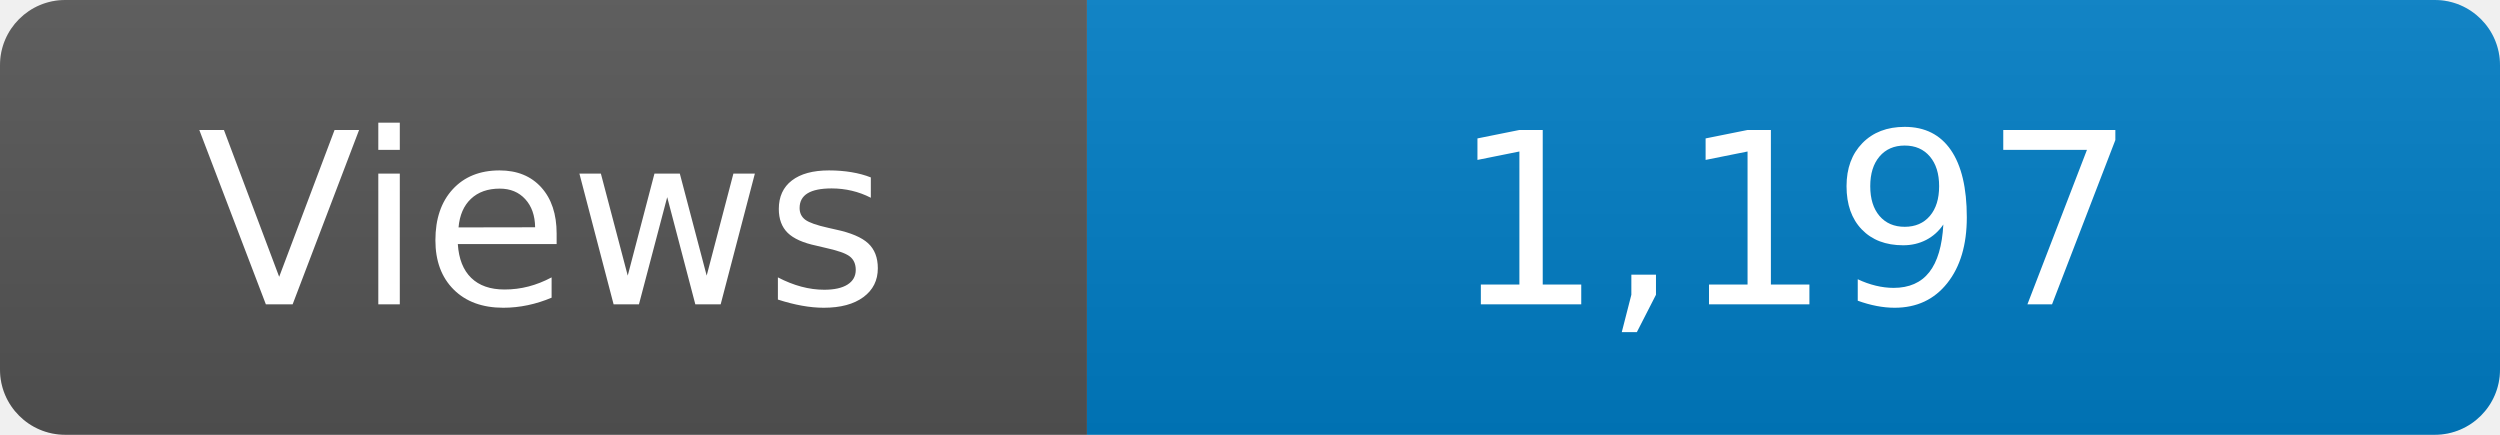
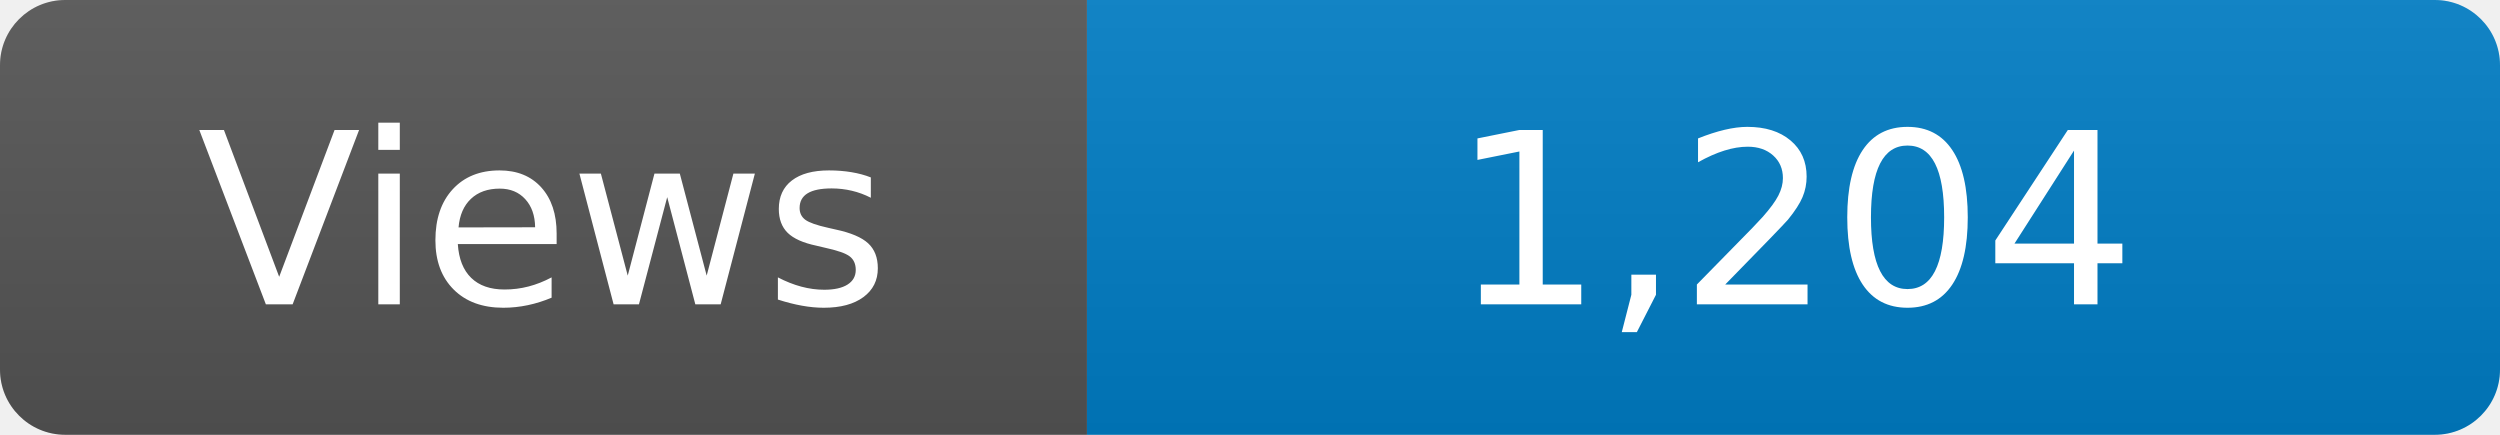
<svg xmlns="http://www.w3.org/2000/svg" width="115" height="20" role="img" aria-label="Maintained?: yes">
  <linearGradient id="s" x2="0" y2="100%">
    <stop offset="0" stop-color="#bbb" stop-opacity=".1" />
    <stop offset="1" stop-opacity=".1" />
  </linearGradient>
  <clipPath id="r">
    <rect width="115" height="20" rx="3" fill="#fff" />
  </clipPath>
  <g clip-path="url(#r)">
    <rect width="50" height="20" fill="#555" />
    <rect x="50" width="160" height="20" fill="#007ec6" />
    <rect width="115" height="20" fill="url(#s)" />
  </g>
  <g fill="#fff" text-anchor="middle" font-family="Verdana,Geneva,DejaVu Sans,sans-serif" font-size="110">
    <text x="250" y="140" transform="scale(.1)" fill="#fff">Views</text>
-     <text x="825" y="140" transform="scale(.1)" fill="#fff">1,197</text>
+     <text x="825" y="140" transform="scale(.1)" fill="#fff">1,204</text>
  </g>
</svg>
